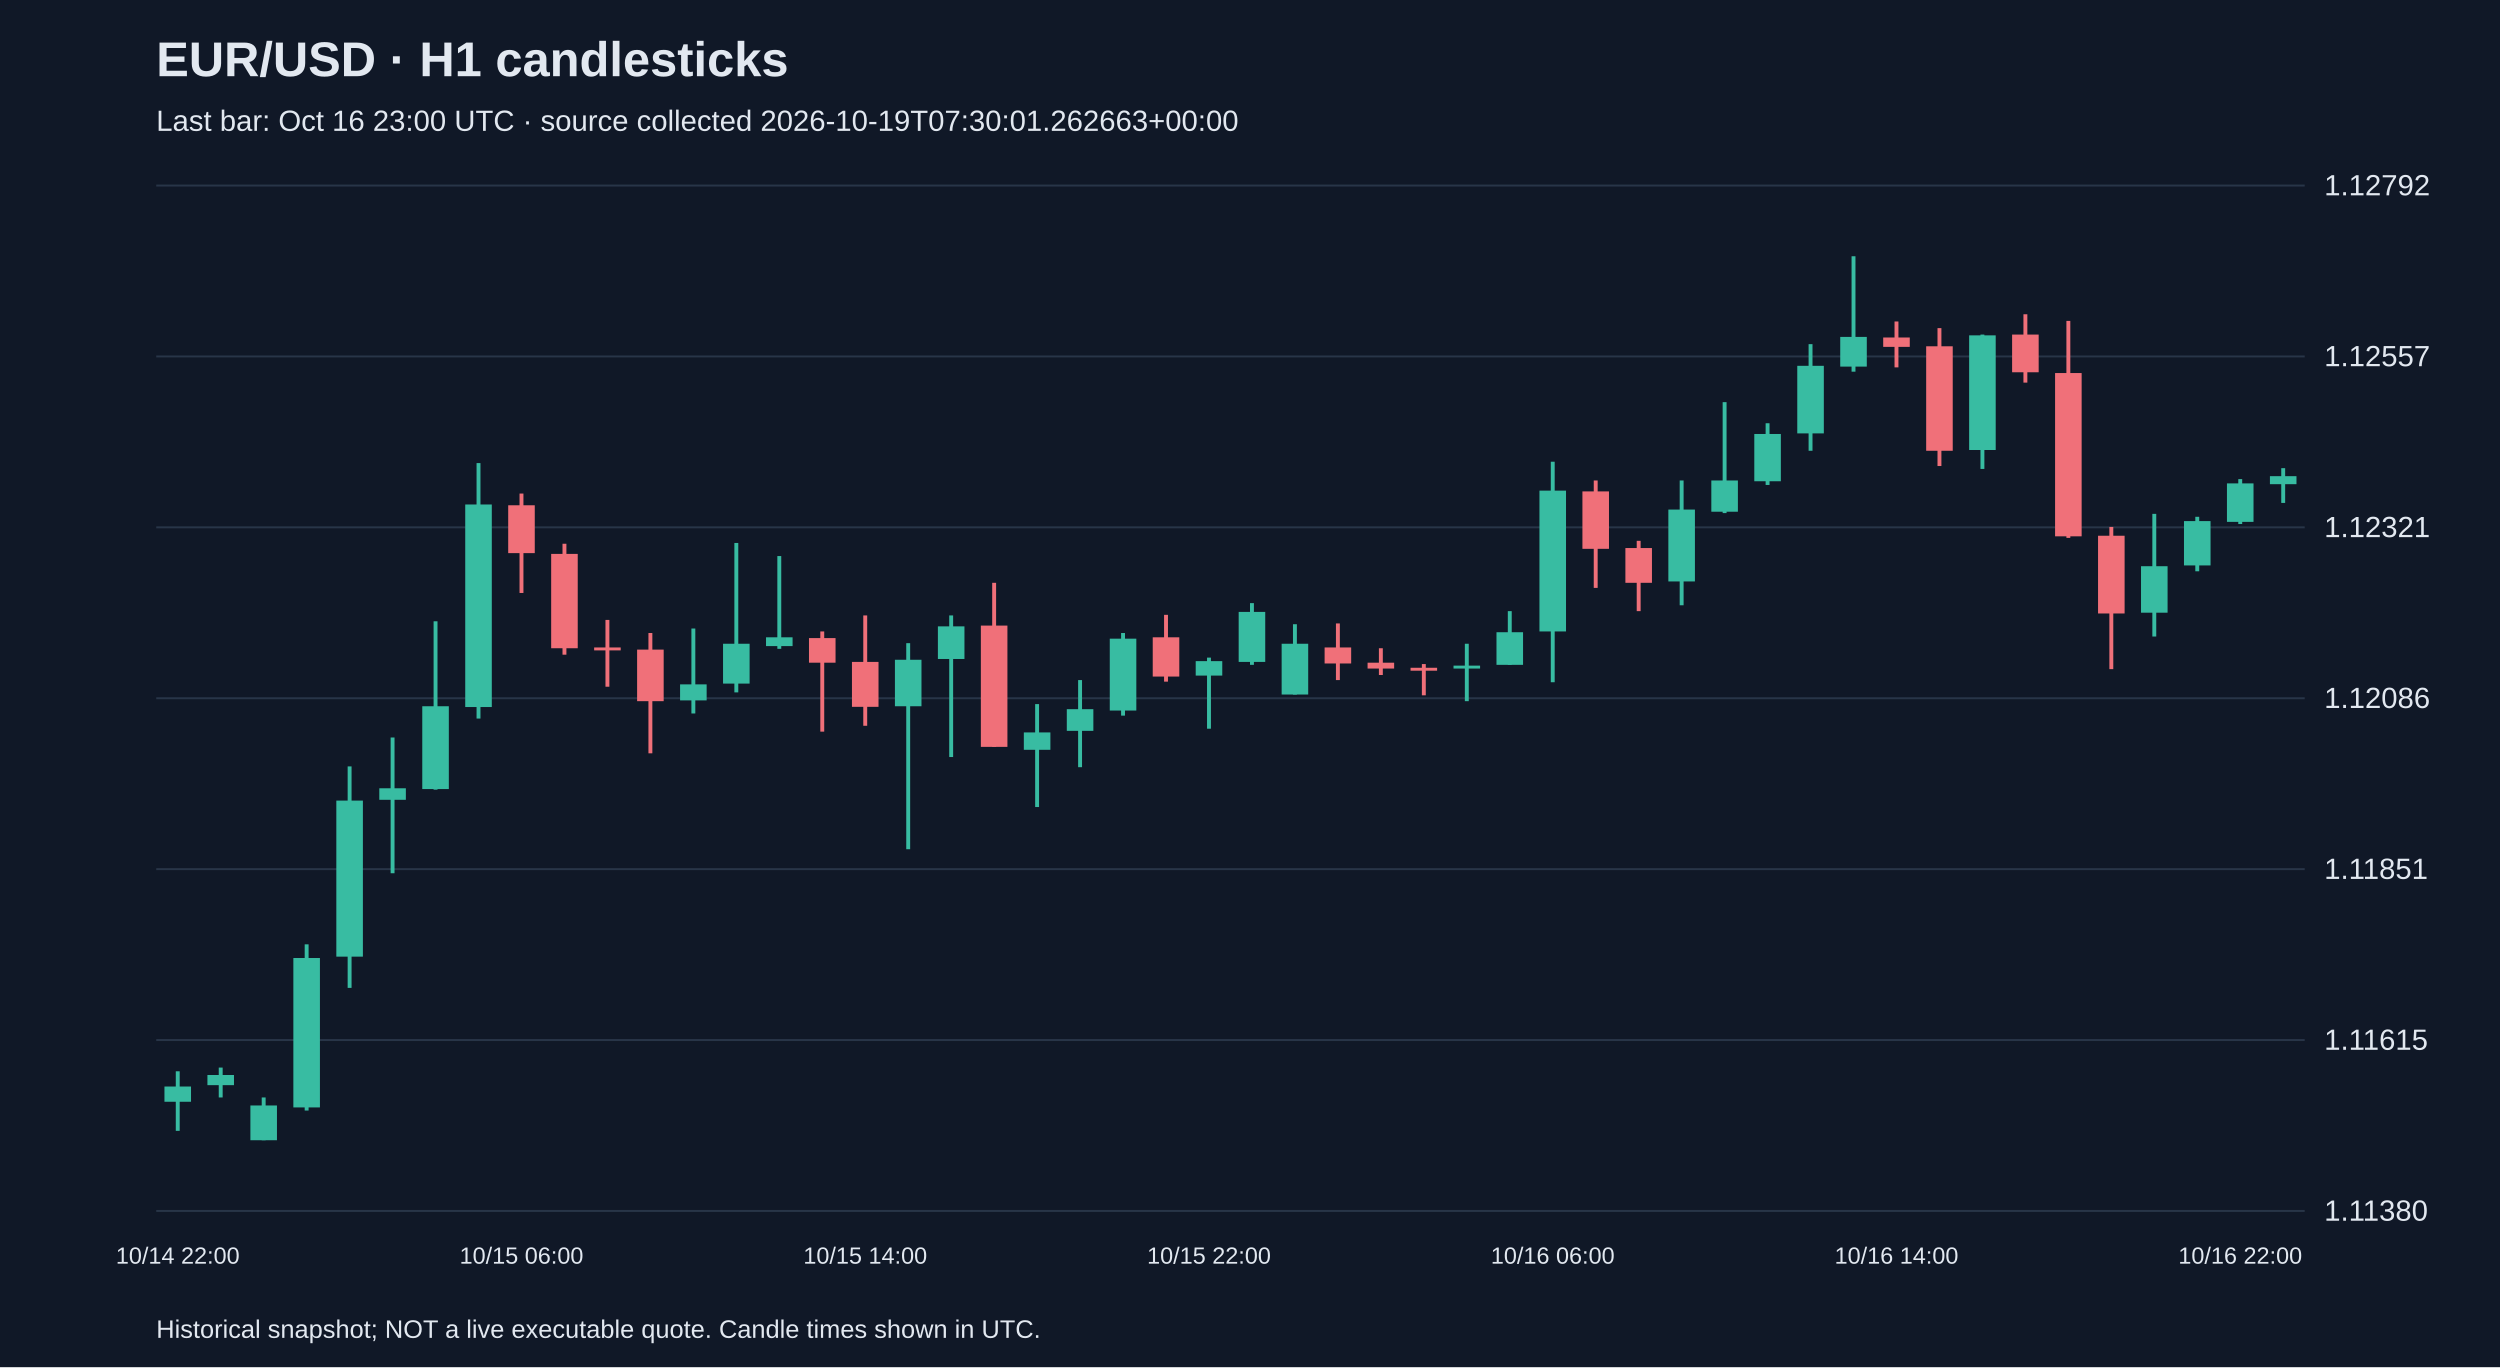
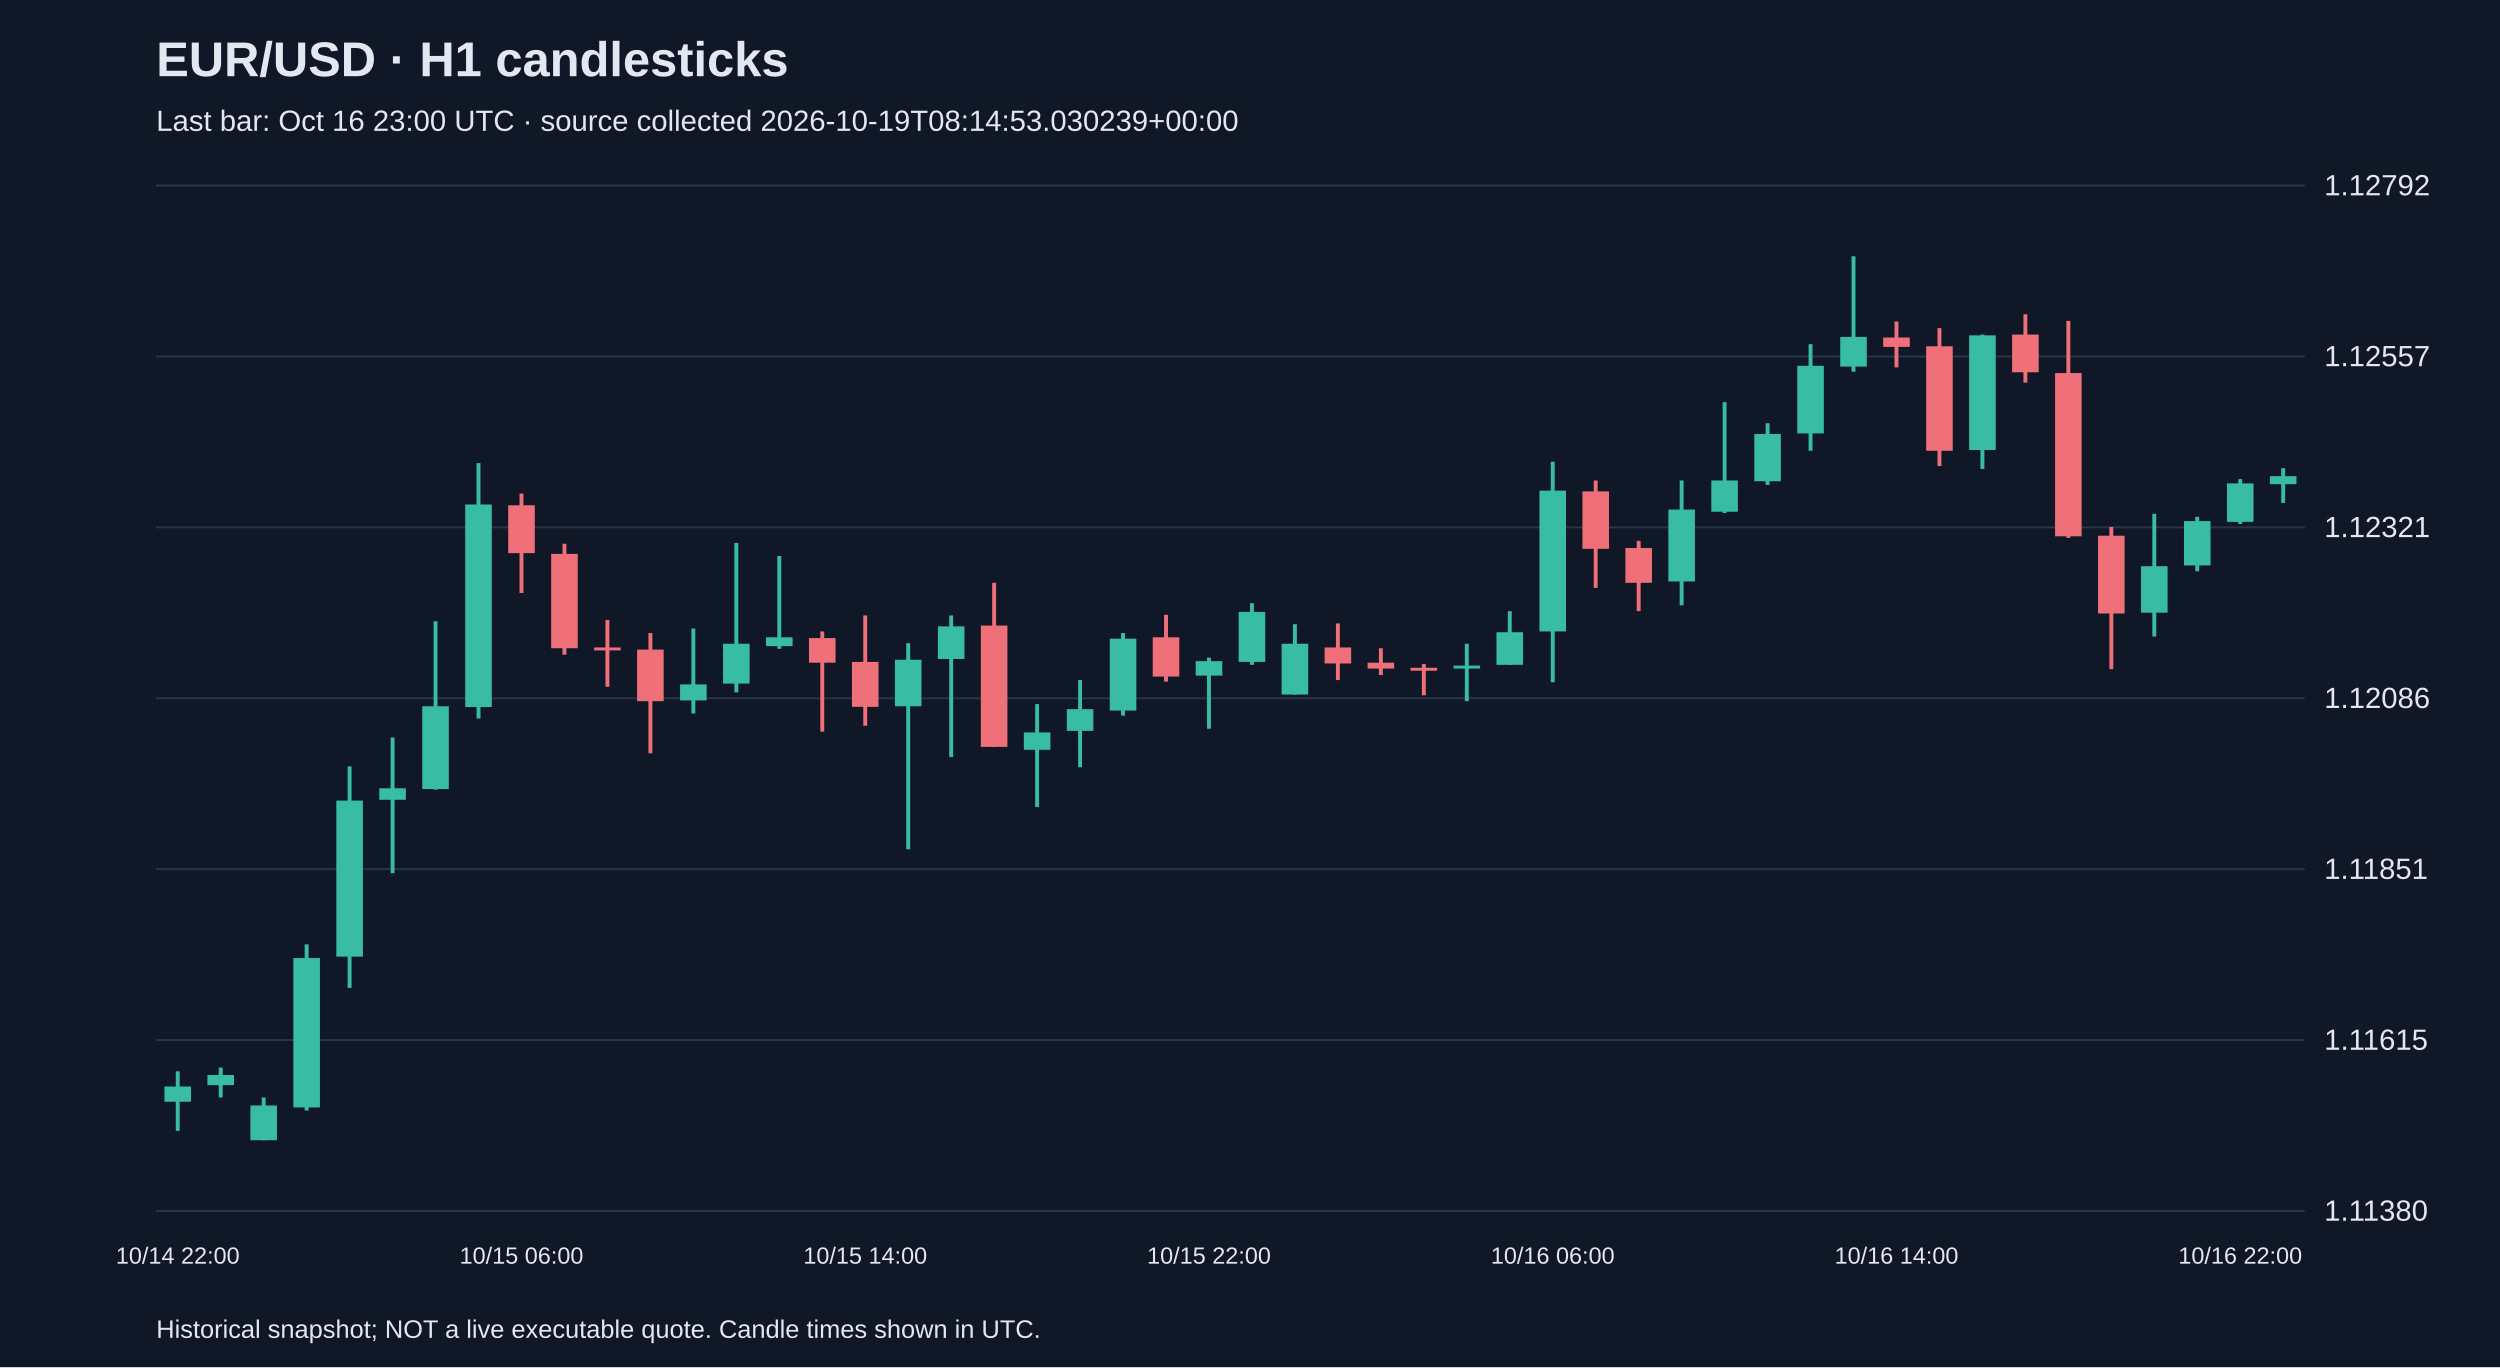
<svg xmlns="http://www.w3.org/2000/svg" viewBox="0 0 1280 700">
  <rect width="100%" height="100%" fill="#101827" />
  <style>text{font-family:Arial,sans-serif;fill:#e2e8f0}</style>
  <text x="80" y="39" font-size="25" font-weight="bold">EUR/USD · H1 candlesticks</text>
-   <text x="80" y="67" font-size="15" fill="#a6b1c5">Last bar: Oct 16 23:00 UTC · source collected 2026-10-19T07:30:01.262663+00:00</text>
+   <text x="80" y="67" font-size="15" fill="#a6b1c5">Last bar: Oct 16 23:00 UTC · source collected 2026-10-19T08:14:53.030239+00:00</text>
  <line x1="80" y1="620.0" x2="1180" y2="620.0" stroke="#283548" />
  <text x="1190" y="625.0" font-size="15">1.11380</text>
  <line x1="80" y1="532.5" x2="1180" y2="532.5" stroke="#283548" />
  <text x="1190" y="537.5" font-size="15">1.11615</text>
  <line x1="80" y1="445.0" x2="1180" y2="445.0" stroke="#283548" />
  <text x="1190" y="450.0" font-size="15">1.11851</text>
  <line x1="80" y1="357.5" x2="1180" y2="357.5" stroke="#283548" />
  <text x="1190" y="362.5" font-size="15">1.12086</text>
  <line x1="80" y1="270.0" x2="1180" y2="270.0" stroke="#283548" />
  <text x="1190" y="275.0" font-size="15">1.12321</text>
  <line x1="80" y1="182.5" x2="1180" y2="182.5" stroke="#283548" />
  <text x="1190" y="187.5" font-size="15">1.12557</text>
  <line x1="80" y1="95.0" x2="1180" y2="95.0" stroke="#283548" />
  <text x="1190" y="100.0" font-size="15">1.12792</text>
  <line x1="91.0" y1="548.5" x2="91.0" y2="579.0" stroke="#38bca2" stroke-width="2" />
  <rect x="84.2" y="556.3" width="13.6" height="7.8" fill="#38bca2" />
  <text x="91.0" y="647" text-anchor="middle" font-size="12">10/14 22:00</text>
  <line x1="113.0" y1="546.6" x2="113.0" y2="561.9" stroke="#38bca2" stroke-width="2" />
  <rect x="106.2" y="550.4" width="13.6" height="5.2" fill="#38bca2" />
  <line x1="135.0" y1="561.9" x2="135.0" y2="583.8" stroke="#38bca2" stroke-width="2" />
  <rect x="128.2" y="566.0" width="13.6" height="17.8" fill="#38bca2" />
  <line x1="157.0" y1="483.5" x2="157.0" y2="568.6" stroke="#38bca2" stroke-width="2" />
  <rect x="150.2" y="490.5" width="13.6" height="76.5" fill="#38bca2" />
  <line x1="179.0" y1="392.4" x2="179.0" y2="505.8" stroke="#38bca2" stroke-width="2" />
  <rect x="172.2" y="409.9" width="13.6" height="79.9" fill="#38bca2" />
  <line x1="201.0" y1="377.6" x2="201.0" y2="447.1" stroke="#38bca2" stroke-width="2" />
  <rect x="194.2" y="403.6" width="13.6" height="5.9" fill="#38bca2" />
  <line x1="223.0" y1="318.1" x2="223.0" y2="404.3" stroke="#38bca2" stroke-width="2" />
  <rect x="216.2" y="361.6" width="13.6" height="42.4" fill="#38bca2" />
  <line x1="245.0" y1="237.1" x2="245.0" y2="367.9" stroke="#38bca2" stroke-width="2" />
  <rect x="238.2" y="258.3" width="13.6" height="103.7" fill="#38bca2" />
  <line x1="267.0" y1="252.7" x2="267.0" y2="303.6" stroke="#f07079" stroke-width="2" />
  <rect x="260.2" y="258.7" width="13.6" height="24.5" fill="#f07079" />
  <text x="267.0" y="647" text-anchor="middle" font-size="12">10/15 06:00</text>
  <line x1="289.0" y1="278.4" x2="289.0" y2="335.2" stroke="#f07079" stroke-width="2" />
  <rect x="282.2" y="283.6" width="13.6" height="48.3" fill="#f07079" />
  <line x1="311.0" y1="317.4" x2="311.0" y2="351.6" stroke="#f07079" stroke-width="2" />
  <rect x="304.2" y="331.5" width="13.6" height="1.5" fill="#f07079" />
  <line x1="333.0" y1="324.1" x2="333.0" y2="385.7" stroke="#f07079" stroke-width="2" />
  <rect x="326.2" y="332.6" width="13.6" height="26.4" fill="#f07079" />
  <line x1="355.0" y1="321.8" x2="355.0" y2="365.3" stroke="#38bca2" stroke-width="2" />
  <rect x="348.2" y="350.4" width="13.6" height="8.2" fill="#38bca2" />
  <line x1="377.0" y1="278.0" x2="377.0" y2="354.5" stroke="#38bca2" stroke-width="2" />
  <rect x="370.2" y="329.6" width="13.6" height="20.4" fill="#38bca2" />
  <line x1="399.0" y1="284.7" x2="399.0" y2="332.2" stroke="#38bca2" stroke-width="2" />
  <rect x="392.2" y="326.3" width="13.6" height="4.5" fill="#38bca2" />
  <line x1="421.0" y1="323.3" x2="421.0" y2="374.6" stroke="#f07079" stroke-width="2" />
  <rect x="414.2" y="326.7" width="13.6" height="12.6" fill="#f07079" />
  <line x1="443.0" y1="315.1" x2="443.0" y2="371.6" stroke="#f07079" stroke-width="2" />
  <rect x="436.2" y="338.9" width="13.6" height="23.0" fill="#f07079" />
  <text x="443.0" y="647" text-anchor="middle" font-size="12">10/15 14:00</text>
  <line x1="465.0" y1="329.3" x2="465.0" y2="434.8" stroke="#38bca2" stroke-width="2" />
  <rect x="458.2" y="337.8" width="13.6" height="23.8" fill="#38bca2" />
  <line x1="487.0" y1="315.1" x2="487.0" y2="387.6" stroke="#38bca2" stroke-width="2" />
  <rect x="480.2" y="320.7" width="13.6" height="16.7" fill="#38bca2" />
  <line x1="509.0" y1="298.4" x2="509.0" y2="382.4" stroke="#f07079" stroke-width="2" />
  <rect x="502.2" y="320.3" width="13.6" height="62.1" fill="#f07079" />
  <line x1="531.0" y1="360.5" x2="531.0" y2="413.2" stroke="#38bca2" stroke-width="2" />
  <rect x="524.2" y="375.0" width="13.6" height="8.9" fill="#38bca2" />
  <line x1="553.0" y1="348.2" x2="553.0" y2="392.8" stroke="#38bca2" stroke-width="2" />
  <rect x="546.2" y="363.1" width="13.6" height="11.1" fill="#38bca2" />
  <line x1="575.0" y1="324.1" x2="575.0" y2="366.4" stroke="#38bca2" stroke-width="2" />
  <rect x="568.2" y="327.0" width="13.6" height="36.8" fill="#38bca2" />
  <line x1="597.0" y1="314.8" x2="597.0" y2="349.0" stroke="#f07079" stroke-width="2" />
  <rect x="590.2" y="326.3" width="13.6" height="20.1" fill="#f07079" />
  <line x1="619.0" y1="336.7" x2="619.0" y2="373.1" stroke="#38bca2" stroke-width="2" />
  <rect x="612.2" y="338.5" width="13.6" height="7.4" fill="#38bca2" />
  <text x="619.0" y="647" text-anchor="middle" font-size="12">10/15 22:00</text>
  <line x1="641.0" y1="308.8" x2="641.0" y2="340.4" stroke="#38bca2" stroke-width="2" />
  <rect x="634.2" y="313.3" width="13.6" height="25.6" fill="#38bca2" />
  <line x1="663.0" y1="319.6" x2="663.0" y2="355.6" stroke="#38bca2" stroke-width="2" />
  <rect x="656.2" y="329.6" width="13.6" height="26.0" fill="#38bca2" />
  <line x1="685.0" y1="319.2" x2="685.0" y2="348.2" stroke="#f07079" stroke-width="2" />
  <rect x="678.2" y="331.5" width="13.6" height="8.2" fill="#f07079" />
  <line x1="707.0" y1="331.9" x2="707.0" y2="345.6" stroke="#f07079" stroke-width="2" />
  <rect x="700.2" y="339.3" width="13.6" height="3.0" fill="#f07079" />
  <line x1="729.0" y1="340.0" x2="729.0" y2="356.0" stroke="#f07079" stroke-width="2" />
  <rect x="722.2" y="341.9" width="13.6" height="1.5" fill="#f07079" />
  <line x1="751.0" y1="329.6" x2="751.0" y2="359.0" stroke="#38bca2" stroke-width="2" />
  <rect x="744.2" y="340.8" width="13.6" height="1.5" fill="#38bca2" />
  <line x1="773.0" y1="312.9" x2="773.0" y2="340.4" stroke="#38bca2" stroke-width="2" />
  <rect x="766.2" y="323.7" width="13.6" height="16.7" fill="#38bca2" />
  <line x1="795.0" y1="236.4" x2="795.0" y2="349.3" stroke="#38bca2" stroke-width="2" />
  <rect x="788.2" y="251.2" width="13.6" height="72.1" fill="#38bca2" />
  <text x="795.0" y="647" text-anchor="middle" font-size="12">10/16 06:00</text>
  <line x1="817.0" y1="246.0" x2="817.0" y2="301.0" stroke="#f07079" stroke-width="2" />
  <rect x="810.2" y="251.6" width="13.6" height="29.4" fill="#f07079" />
  <line x1="839.0" y1="276.9" x2="839.0" y2="312.9" stroke="#f07079" stroke-width="2" />
  <rect x="832.2" y="280.6" width="13.6" height="17.8" fill="#f07079" />
  <line x1="861.0" y1="246.0" x2="861.0" y2="309.9" stroke="#38bca2" stroke-width="2" />
  <rect x="854.2" y="260.9" width="13.6" height="36.8" fill="#38bca2" />
  <line x1="883.0" y1="205.9" x2="883.0" y2="262.7" stroke="#38bca2" stroke-width="2" />
  <rect x="876.2" y="246.0" width="13.6" height="16.0" fill="#38bca2" />
  <line x1="905.0" y1="216.7" x2="905.0" y2="248.3" stroke="#38bca2" stroke-width="2" />
  <rect x="898.2" y="222.2" width="13.6" height="24.2" fill="#38bca2" />
  <line x1="927.0" y1="176.2" x2="927.0" y2="230.8" stroke="#38bca2" stroke-width="2" />
  <rect x="920.2" y="187.3" width="13.6" height="34.6" fill="#38bca2" />
  <line x1="949.0" y1="131.2" x2="949.0" y2="190.3" stroke="#38bca2" stroke-width="2" />
  <rect x="942.2" y="172.5" width="13.6" height="15.2" fill="#38bca2" />
  <line x1="971.0" y1="164.6" x2="971.0" y2="188.1" stroke="#f07079" stroke-width="2" />
  <rect x="964.2" y="172.8" width="13.6" height="4.8" fill="#f07079" />
  <text x="971.0" y="647" text-anchor="middle" font-size="12">10/16 14:00</text>
  <line x1="993.0" y1="168.0" x2="993.0" y2="238.6" stroke="#f07079" stroke-width="2" />
  <rect x="986.2" y="177.3" width="13.6" height="53.5" fill="#f07079" />
  <line x1="1015.0" y1="171.3" x2="1015.0" y2="240.1" stroke="#38bca2" stroke-width="2" />
  <rect x="1008.2" y="171.7" width="13.6" height="58.7" fill="#38bca2" />
  <line x1="1037.0" y1="160.9" x2="1037.0" y2="195.9" stroke="#f07079" stroke-width="2" />
  <rect x="1030.2" y="171.3" width="13.6" height="19.3" fill="#f07079" />
  <line x1="1059.0" y1="164.3" x2="1059.0" y2="275.4" stroke="#f07079" stroke-width="2" />
  <rect x="1052.2" y="191.0" width="13.6" height="83.6" fill="#f07079" />
  <line x1="1081.0" y1="269.8" x2="1081.0" y2="342.6" stroke="#f07079" stroke-width="2" />
  <rect x="1074.2" y="274.3" width="13.6" height="39.8" fill="#f07079" />
  <line x1="1103.0" y1="263.1" x2="1103.0" y2="325.9" stroke="#38bca2" stroke-width="2" />
  <rect x="1096.2" y="289.9" width="13.6" height="23.8" fill="#38bca2" />
  <line x1="1125.0" y1="264.6" x2="1125.0" y2="292.5" stroke="#38bca2" stroke-width="2" />
  <rect x="1118.2" y="266.8" width="13.6" height="22.7" fill="#38bca2" />
  <line x1="1147.0" y1="245.3" x2="1147.0" y2="268.3" stroke="#38bca2" stroke-width="2" />
  <rect x="1140.2" y="247.5" width="13.6" height="19.7" fill="#38bca2" />
  <text x="1147.0" y="647" text-anchor="middle" font-size="12">10/16 22:00</text>
  <line x1="1169.0" y1="239.7" x2="1169.0" y2="257.5" stroke="#38bca2" stroke-width="2" />
  <rect x="1162.2" y="243.8" width="13.6" height="4.1" fill="#38bca2" />
  <text x="80" y="685" font-size="13">Historical snapshot; NOT a live executable quote. Candle times shown in UTC.</text>
</svg>
